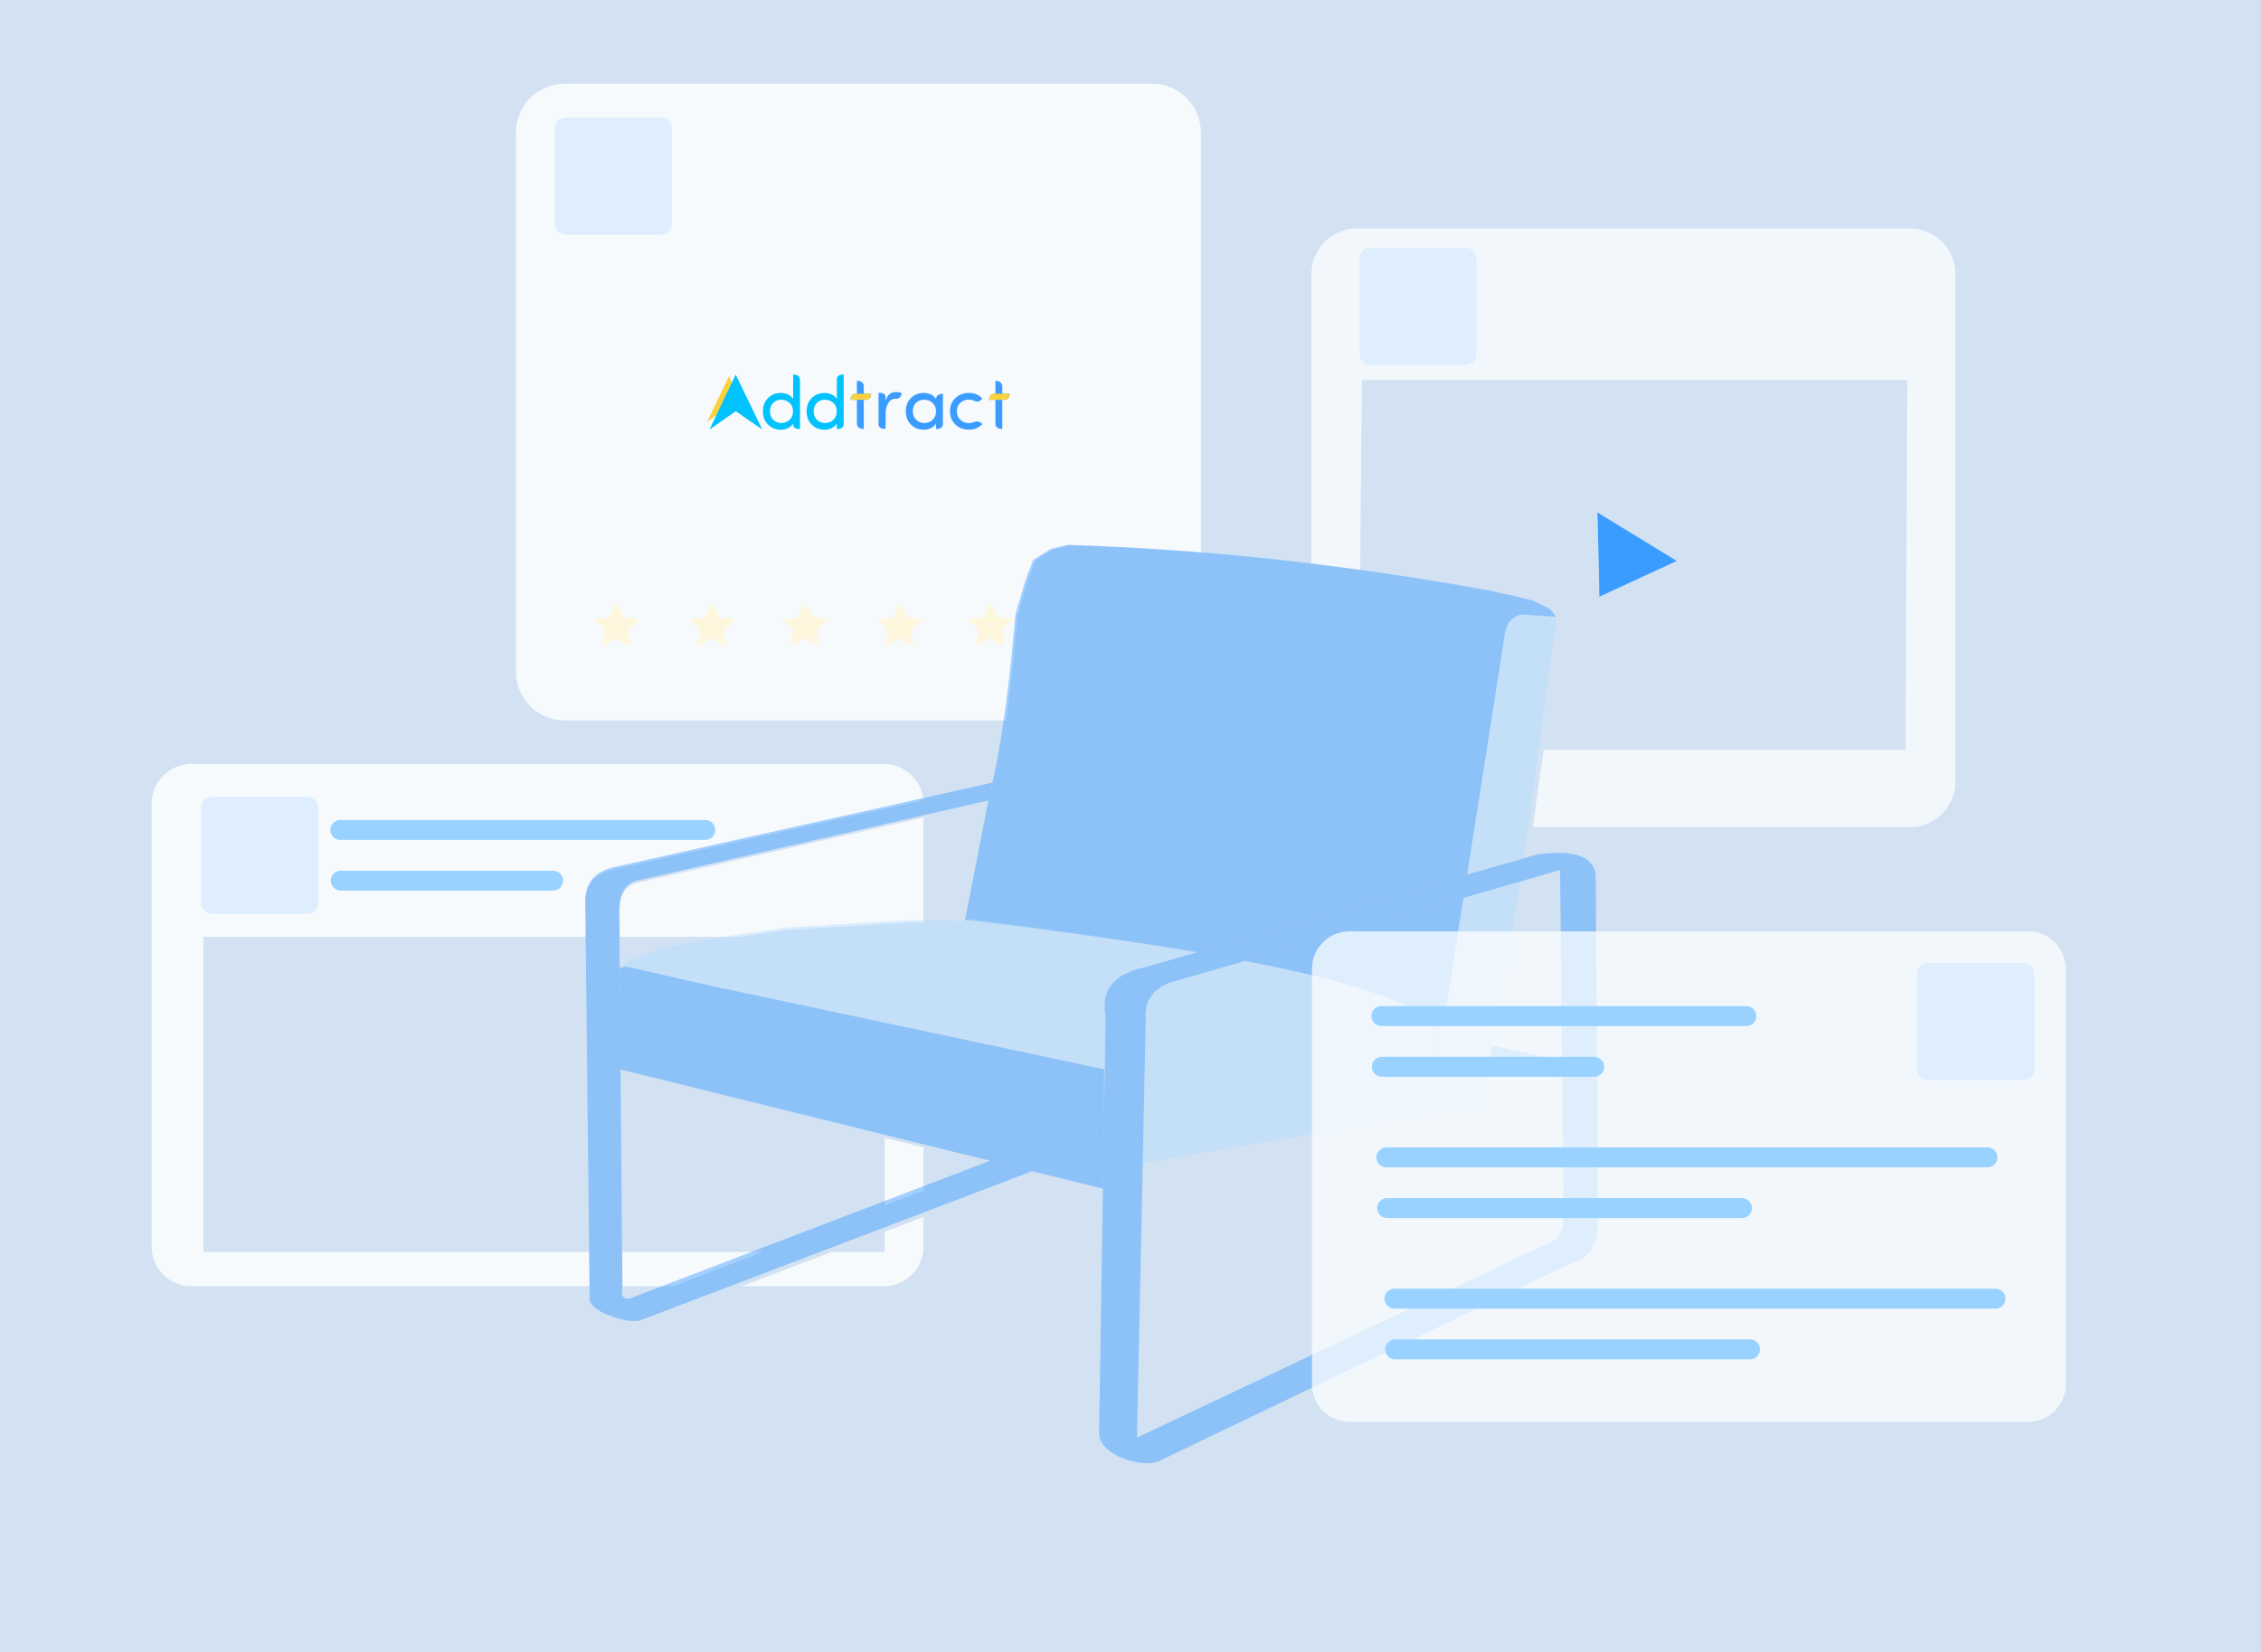
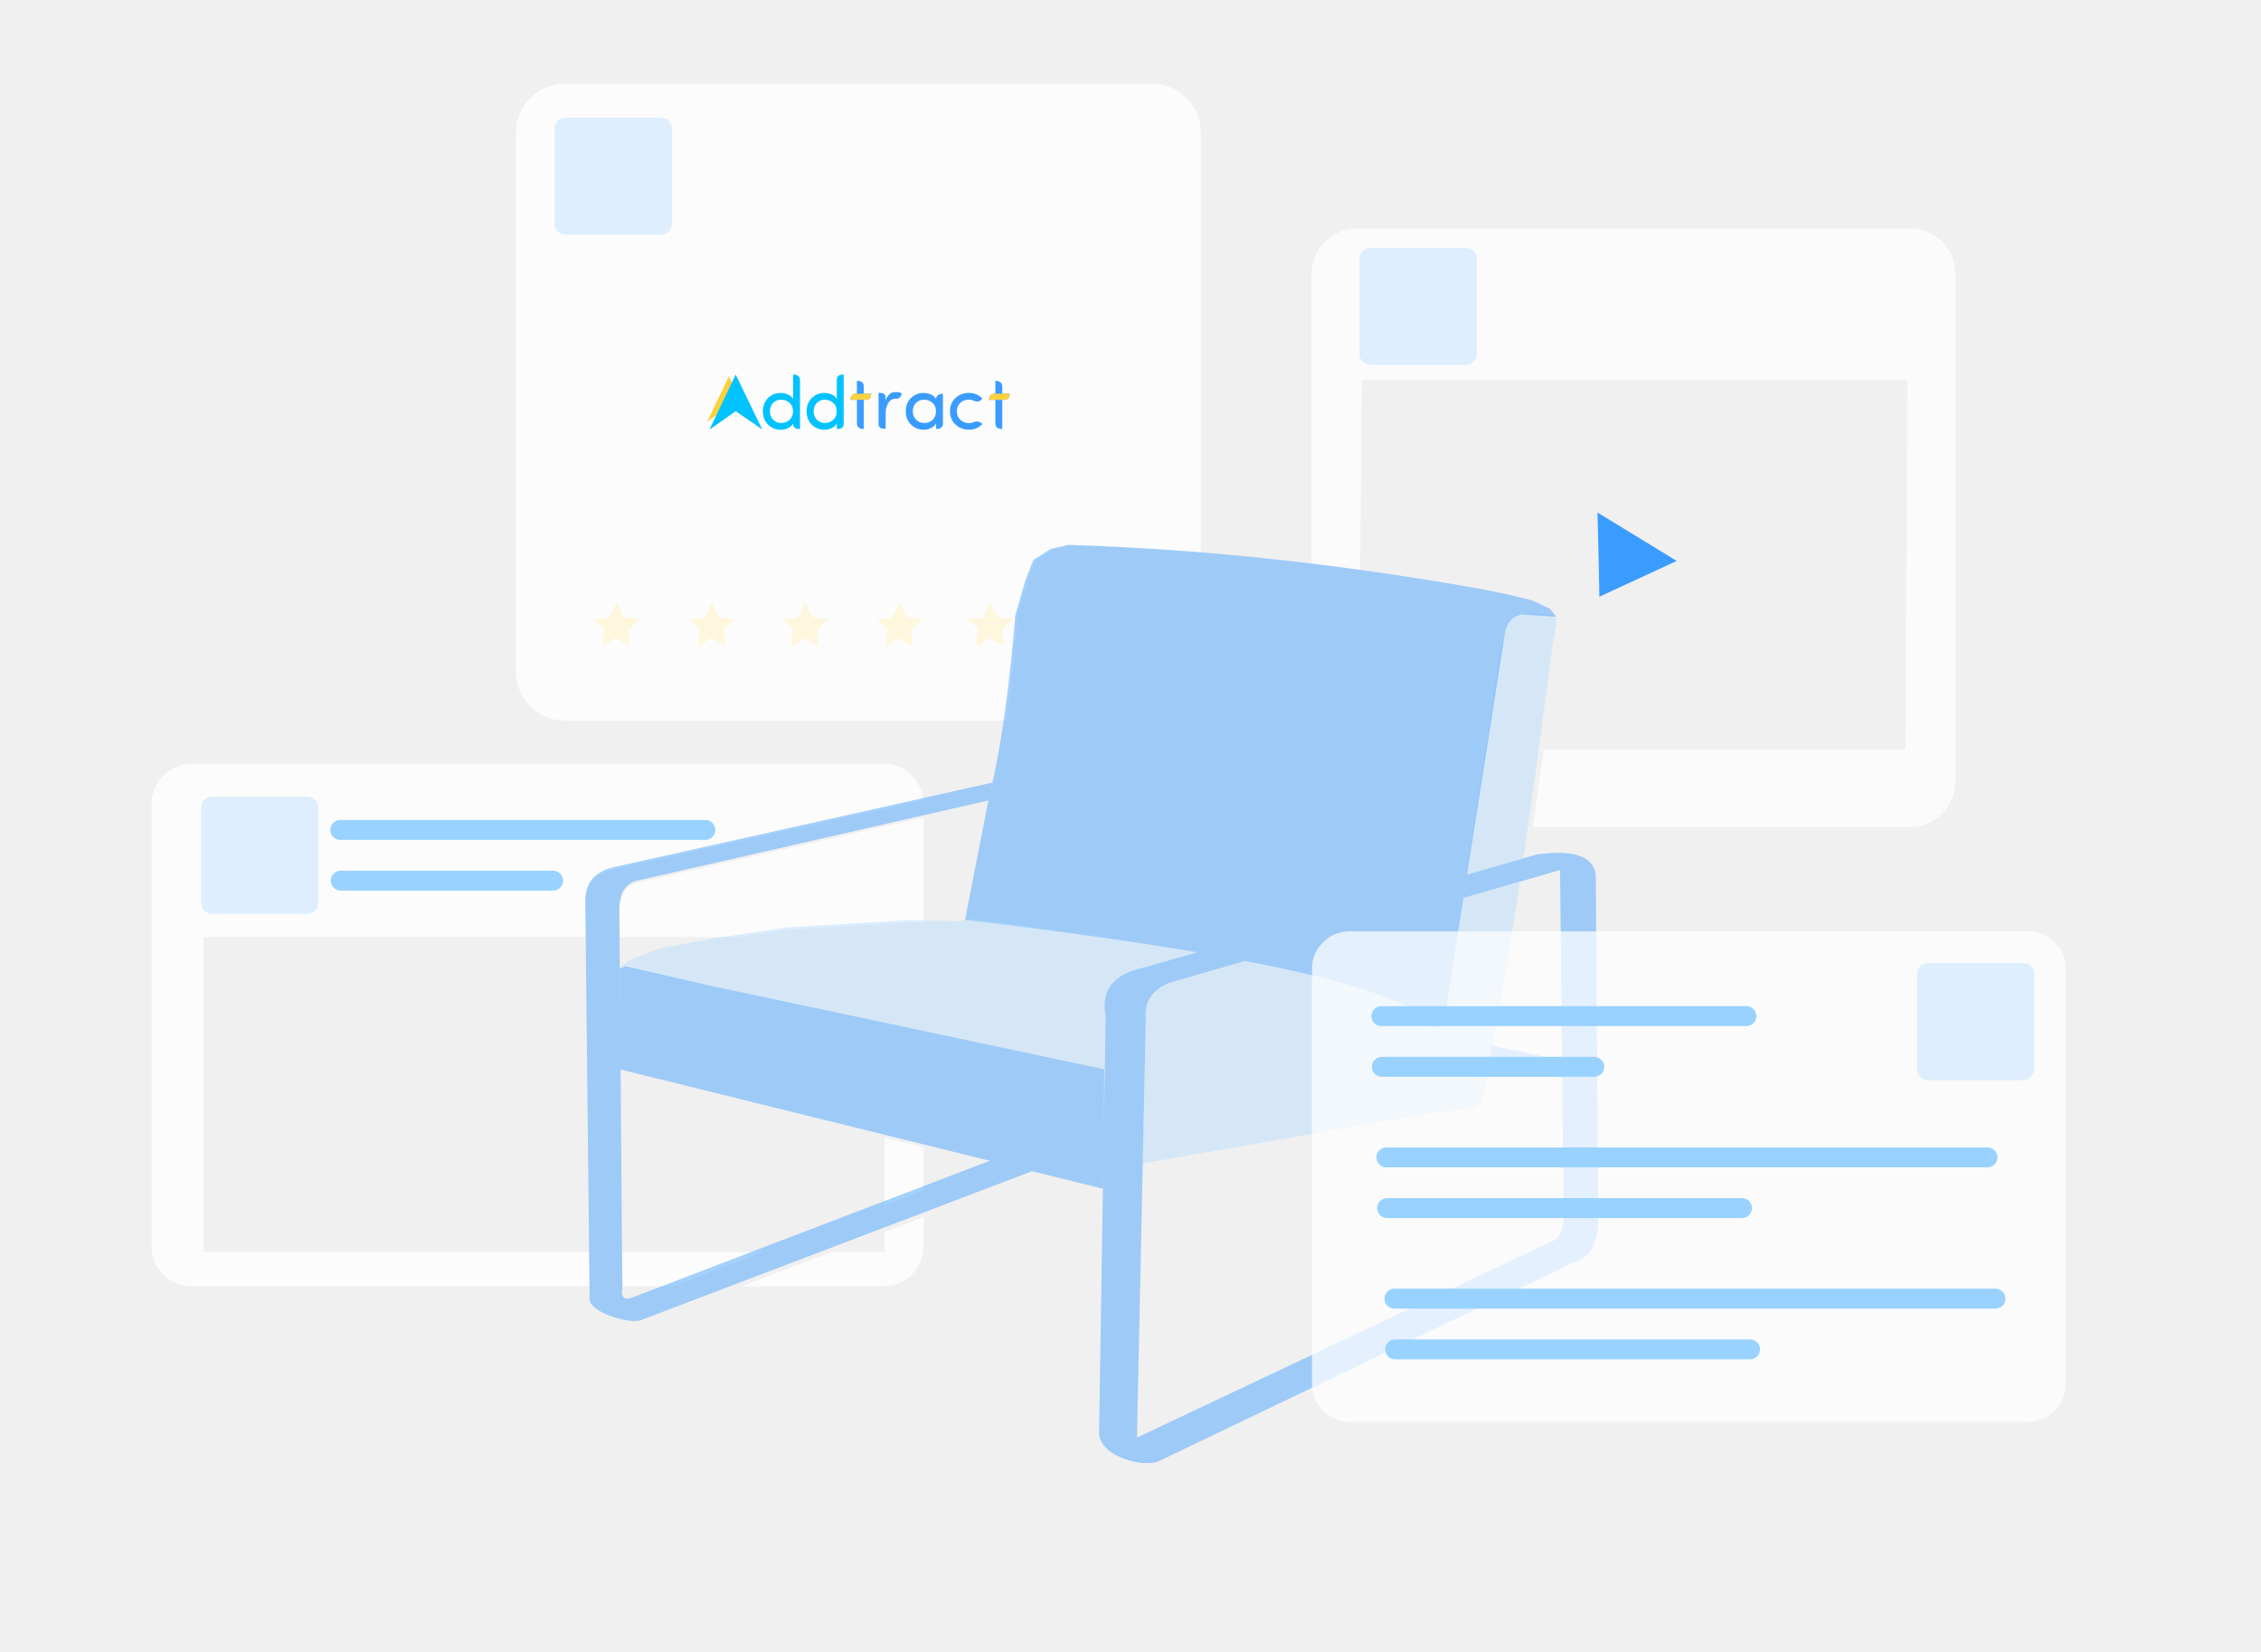
<svg xmlns="http://www.w3.org/2000/svg" xml:space="preserve" width="440.267mm" height="321.733mm" version="1.1" style="shape-rendering:geometricPrecision; text-rendering:geometricPrecision; image-rendering:optimizeQuality; fill-rule:evenodd; clip-rule:evenodd" viewBox="0 0 44374.67 32427.65">
  <defs>
    <style type="text/css">
   
    .fil2 {fill:none}
    .fil8 {fill:#00C2FF}
    .fil3 {fill:#3B9CFF}
    .fil9 {fill:#99D2FF}
    .fil12 {fill:#DEEEFF}
    .fil4 {fill:#FBD13E}
    .fil6 {fill:#00C2FF;fill-rule:nonzero}
    .fil7 {fill:#3B9CFF;fill-rule:nonzero}
-     .fil0 {fill:#3B9CFF;fill-opacity:0.169}
+     .fil0 {fill:none;fill-opacity:0.169}
    .fil10 {fill:#3B9CFF;fill-opacity:0.451}
    .fil11 {fill:#B4DCFF;fill-opacity:0.451}
    .fil1 {fill:white;fill-opacity:0.722}
    .fil5 {fill:white;fill-opacity:0.831}
   
  </style>
  </defs>
  <g id="Layer_x0020_1">
    <g id="_2574279239488">
      <polygon class="fil0" points="-0,0 44374.67,0 44374.67,32427.65 -0,32427.65 " />
      <path class="fil1" d="M26632.75 4483.24l10850.42 0c491.97,0 894.47,402.51 894.47,894.47l0 9964.33c0,491.97 -402.51,894.47 -894.47,894.47l-7398.39 0c70.9,-499.3 140.86,-1006.29 210.24,-1518.13l7101.58 0 35.55 -7260.43 -10702.56 0 -35.55 3730.39c-318.59,-43.58 -637.19,-84.54 -955.78,-122.78l0 -5687.85c0,-491.97 402.51,-894.47 894.47,-894.47z" />
      <rect class="fil2" x="26694.05" y="8382.43" width="10702.56" height="6335.96" />
      <path class="fil3" d="M31351.96 10060.48c44.45,1688.95 35.56,1653.39 35.56,1653.39l1520.05 -702.25 -1555.61 -951.14z" />
      <polygon class="fil4" points="12096.19,11827.29 11949.52,12133.96 11647.29,12151.74 11860.63,12347.3 11825.07,12698.43 12073.97,12525.09 12362.87,12685.09 12336.2,12356.19 12558.43,12147.3 12251.75,12120.63 " />
      <polygon class="fil4" points="13969.58,11827.29 13822.91,12133.96 13520.68,12151.74 13734.01,12347.3 13698.45,12698.43 13947.35,12525.09 14236.25,12685.09 14209.58,12356.19 14431.81,12147.3 14125.14,12120.63 " />
      <polygon class="fil4" points="15799.2,11827.29 15652.53,12133.96 15350.3,12151.74 15563.63,12347.3 15528.07,12698.43 15776.97,12525.09 16065.87,12685.09 16039.2,12356.19 16261.43,12147.3 15954.76,12120.63 " />
      <polygon class="fil4" points="17654.11,11827.29 17507.44,12133.96 17205.21,12151.74 17418.55,12347.3 17382.99,12698.43 17631.89,12525.09 17920.78,12685.09 17894.11,12356.19 18116.35,12147.3 17809.67,12120.63 " />
      <polygon class="fil4" points="19431.97,11827.29 19285.3,12133.96 18983.07,12151.74 19196.4,12347.3 19160.84,12698.43 19409.74,12525.09 19698.64,12685.09 19671.97,12356.19 19894.2,12147.3 19587.53,12120.63 " />
      <path class="fil5" d="M11078.68 1644.87l11538.08 0c523.15,0 951.17,428.02 951.17,951.17l0 8251.79c-851.34,-68.29 -1702.67,-116.08 -2554,-141.94l-341.49 76.84 -350.04 221.96 -153.68 401.26 -196.35 674.44c-61.31,704.19 -131.43,1398.33 -227.64,2062.64l-8666.06 0c-523.15,0 -951.17,-428.02 -951.17,-951.17l0 -10595.82c0,-523.15 428.02,-951.17 951.17,-951.17z" />
      <g>
        <path class="fil6" d="M15496.83 8240.84c44.97,-42 67.45,-97.84 67.45,-167.76 0,-69.92 -23.22,-125.26 -69.42,-165.78 -46.44,-40.53 -100.8,-61.03 -163.06,-61.52 -62.51,0 -114.89,20.99 -157.39,63 -42.48,42.49 -63.74,97.34 -63.74,165.03 0,67.45 21.5,122.79 64.49,165.54 43,42.99 96.11,64.49 159.36,64.49 63.26,0 117.36,-20.99 162.32,-63zm203.83 180.11c-85.02,0.89 -134.55,-18.22 -134.9,-103.98l0 -2.26c-21.74,36.31 -54.6,65.47 -98.58,87.71 -43.97,22.23 -92.15,33.35 -144.78,33.35 -96.1,0 -179.12,-33.6 -249.04,-100.8 -66.96,-66.96 -100.56,-153.93 -100.56,-260.41 0,-106.74 33.35,-193.46 99.81,-259.92 66.71,-66.7 149.48,-100.31 248.55,-100.8 53.37,0 102.04,10.37 145.53,31.12 43.24,20.76 76.34,50.16 99.07,87.71l0 -480.55c72.94,-0.06 132.68,23.22 134.9,108.65l0 960.17z" />
        <path class="fil6" d="M16354.7 8240.84c44.97,-42 67.45,-97.84 67.45,-167.76 0,-69.92 -23.22,-125.26 -69.42,-165.78 -46.45,-40.53 -100.8,-61.03 -163.06,-61.52 -62.51,0 -114.89,20.99 -157.39,63 -42.48,42.49 -63.74,97.34 -63.74,165.03 0,67.45 21.5,122.79 64.49,165.54 43,42.99 96.11,64.49 159.36,64.49 63.26,0 117.36,-20.99 162.32,-63zm68.93 180.11l0 -106.23c-21.74,36.31 -54.6,65.47 -98.58,87.71 -43.97,22.23 -92.15,33.35 -144.78,33.35 -96.1,0 -179.12,-33.6 -249.04,-100.8 -66.96,-66.96 -100.56,-153.93 -100.56,-260.41 0,-106.74 33.35,-193.46 99.81,-259.92 66.71,-66.7 149.48,-100.31 248.55,-100.8 53.37,0 102.04,10.37 145.53,31.12 43.24,20.76 76.34,50.16 99.07,87.71l0 -371.61c-0.48,-87.04 52.24,-108.29 134.9,-108.93l0 964.9c-0.26,75.57 -44.44,104.16 -134.9,103.93z" />
        <path class="fil7" d="M16952.53 7578.61l0 150.06 145.28 0c-3.56,70.82 -24.62,116.01 -96.32,120.08l-48.96 0 0 572.21c-76.58,-0.17 -132.17,-27.55 -134.9,-103.95l0 -468.26 -124.52 0c-1.98,-69.41 30.15,-116.24 102.8,-120.08l21.72 0 0 -253.49c80.34,0.73 132.46,29.74 134.9,103.43z" />
        <path class="fil7" d="M18303.2 8241.58c44.47,-41.51 66.71,-97.35 66.71,-167.77 0,-70.41 -23.23,-126 -69.43,-166.52 -46.44,-40.53 -101.05,-61.03 -163.79,-61.52 -63.01,0 -115.64,20.99 -158.13,63 -42.49,41.51 -63.75,95.86 -63.75,163.55 0,67.45 21.75,123.04 65.23,166.27 43.48,43.49 97.1,65.23 160.84,65.23 63.74,0 117.85,-20.75 162.32,-62.26zm68.19 179.37l0 -106.23c-21.74,36.31 -54.61,65.47 -98.58,87.71 -43.97,22.23 -91.91,33.35 -144.28,33.35 -95.87,0 -179.13,-33.6 -249.55,-100.8 -67.94,-66.96 -102.04,-153.93 -102.04,-260.41 0,-106.74 33.6,-193.46 100.56,-259.92 67.21,-66.7 150.96,-100.31 251.27,-100.8 50.15,0 98.58,10.37 144.78,31.12 45.47,22.73 78.08,51.89 97.85,87.71l0 -5.99c1.63,-68.14 71.22,-96.24 134.9,-98.03l0 588.33c-3.73,78.19 -56.93,105.11 -134.9,103.96z" />
        <path class="fil7" d="M19670.71 7579.76l0 148.9 145.28 0c-1.28,65.74 -30.6,119.75 -101.71,120.08l-43.57 0 0 572.21c-86.9,0.73 -134.43,-35.91 -134.9,-104.88l0 -467.33 -124.53 0c0.07,-71.9 38.14,-116.51 115.49,-120.08l9.04 0 0 -253.49c72.12,0.63 133.83,34.68 134.9,104.59z" />
        <path class="fil4" d="M16693.12 7848.74c-0.31,-76.83 34.5,-118.49 109.33,-120.08l15.19 0 134.9 0 145.28 0c-2.87,79.6 -35.63,118.72 -96.32,120.08l-48.96 0 -134.9 0 -124.52 0z" />
        <path class="fil4" d="M19411.13 7848.63c-0.31,-76.83 34.51,-118.49 109.33,-120.08l15.2 0 134.9 0 145.28 0c-2.87,79.59 -35.63,118.72 -96.33,120.08l-48.95 0 -134.9 0 -124.53 0z" />
        <path class="fil7" d="M17380.33 8418c-77.01,2.4 -135.83,-17.77 -137.71,-85.26l0 -621.47c90.81,-1.03 137.28,20.77 137.71,94.98l0 64.43c34.56,-116.27 99.88,-174.54 196.48,-174.54 55.75,0 96.61,9.08 122.83,26.99 -19.63,72.33 -58.19,112.34 -124.66,104.67 -0.31,-0.04 -0.62,0 -0.95,0 -62.3,0 -109.96,29.76 -143.52,89.28 -24.9,44.38 -46.18,100.27 -46.87,168.65l-3.33 332.27z" />
        <path class="fil7" d="M19016.66 7712.77c106.75,0 194.22,37.31 262.67,111.7 -45.38,60.04 -103.61,77.99 -180.54,34.8 -1.21,-0.69 -2.62,-0.97 -3.94,-1.43 -24.85,-8.74 -51.92,-13.11 -81.16,-13.11 -64.99,0 -120.34,21 -165.81,63.26 -45.72,41.52 -68.7,96.62 -68.7,165.57 0,68.69 23.23,124.54 69.43,167.53 46.46,43.25 101.81,64.75 166.56,64.75 28.28,0 54.43,-4.27 78.41,-12.82 0.97,-0.35 1.97,-0.65 2.9,-1.06 78,-34.99 136.9,-17.47 184.33,31.67 -68.95,74.13 -156.17,111.2 -261.2,111.2 -105.27,0 -194.22,-33.36 -266.87,-100.08 -72.41,-67.7 -108.48,-154.68 -108.48,-261.19 0,-106.51 35.58,-193.25 106.51,-259.96 71.17,-66.72 159.63,-100.33 265.89,-100.82z" />
        <polygon class="fil4" points="14305.8,7978.07 13879.46,8278.42 14305.23,7385.56 14735.74,8275.52 " />
        <polygon class="fil8" points="14439.73,8070.74 13923.74,8434.27 14439.04,7353.65 14960.07,8430.75 " />
      </g>
      <path class="fil2" d="M3993.5 18389.67l7502.38 0 67.35 6186.86 -7569.73 0 0 -6186.86zm8170 0l2385.2 0 -526.37 78.8 -1050.07 196.36 -597.61 221.97 -183.48 136.68 -21.4 153.56 -6.28 -787.38zm1576.15 963.19l3623.14 770.68 0 1.72 -3400.14 -721.91 -223.01 -50.5zm3623.14 2982.99l0 1325.24 -2393.35 915.43 -2756.59 0 -28.09 -3520.65 5178.03 1279.98zm0 1844.24l0 396.43 -1041.16 0 1041.16 -396.43z" />
      <path class="fil5" d="M3755.95 14995.69l13589.05 0c406.2,0 742.43,314.53 777.35,712.04l-6095.47 1361.58c-361.95,92.11 -551.55,314.83 -537.84,691.52l6.84 628.83 -7502.38 0 0 6186.86 7569.73 0 7.33 673.55 -7814.61 0c-429.22,0 -780.39,-351.17 -780.39,-780.4l0 -8693.59c0,-429.23 351.17,-780.4 780.39,-780.4zm14369.45 1052.3l0 2065.96 -235.67 -4.06 -1058.63 59.77 -1383.04 85.37 -899.36 134.64 -2385.2 0 -4.16 -522.04c7.37,-285.85 114.99,-459.71 315.88,-529.32l5650.18 -1290.31zm0 4237.76l0 1.42 -762.6 -161.91 0 -1.72 762.6 162.21zm0 2238.61l0 845.05 -762.6 291.69 0 -1325.24 762.6 188.51zm0 1365.36l0 579.96c0,429.23 -351.17,780.4 -780.4,780.4l-2792.31 0 1768.95 -673.55 1041.16 0 0 -396.43 762.6 -290.38zm-4916.92 1360.36l-990.25 0 -5.37 -673.55 2756.59 0 -1760.97 673.55z" />
      <g>
        <path class="fil9" d="M6678.01 16096.28l7164.68 0c107.56,0 195.55,87.99 195.55,195.55l0 0.01c0,107.56 -87.99,195.55 -195.55,195.55l-7164.68 0c-107.56,0 -195.55,-87.99 -195.55,-195.55l0 -0.01c0,-107.56 87.99,-195.55 195.55,-195.55z" />
        <path class="fil9" d="M6686.9 17091.85l4169.04 0c107.56,0 195.55,87.99 195.55,195.55l0 0.01c0,107.56 -87.99,195.55 -195.55,195.55l-4169.04 0c-107.56,0 -195.55,-87.99 -195.55,-195.55l0 -0.01c0,-107.56 87.99,-195.55 195.55,-195.55z" />
      </g>
      <g>
        <path class="fil10" d="M19478 15362.57l-79.88 350.58 -6929.4 1582.45c-199.9,69.27 -306.99,242.27 -314.33,526.71l59.42 7446.1c-33.66,217.36 47.81,266.89 212.39,195.38l7000.35 -2677.55 828.12 204.73 -7654.38 2914.51c-186.81,106.5 -974.25,-117.82 -1027.92,-382.29l-84.98 -7807.14c-13.64,-374.83 175.02,-596.45 535.19,-688.12l7455.42 -1665.36z" />
        <polygon class="fil10" points="29269.16,20523.43 30656.61,20816.46 30660.11,21156.46 29245.24,20792.15 " />
        <path class="fil10" d="M30163.8 16772.94l-7692.43 2213.03c-611.53,126.26 -875.16,445.77 -773.07,968.46l-127.44 8180.88c18.54,469.91 913.05,696.81 1197.82,535.22l8112.94 -3890.78c320.14,-86.16 447.33,-349.84 484.24,-696.61l-46.78 -6915.17c-52.64,-349.69 -411.69,-498.4 -1155.28,-395.01zm454.41 305.81l-7675.48 2217.3c-328.95,138.05 -488.07,371.61 -454.49,713.59l-174.16 8210.64 8140.47 -3848.34c169.53,-63.21 222.78,-251.02 233.62,-484.24l-69.97 -6808.95z" />
        <path class="fil11" d="M28951.12 21752.36l-1010.75 125.35c259.02,-522.37 308.38,-1097.69 220.91,-1707.49 122.01,-1.64 189.23,-92.61 203.65,-269.83l345.32 -2270.48 1120.44 -323.67c-223.82,1500.68 -459.08,2906.99 -716.09,4133.92l-59.47 225.13 -104.02 87.06zm-171.07 -4581.33l663.77 -4364.18 125.32 -516.09 93.45 -127.43 112.56 -91.32 155.03 -21.23 199.64 2.12 220.89 16.99 135.91 0 55.23 36.09 -2.14 186.9 -63.71 329.19c-189.23,1437.26 -379.42,2866.69 -577.94,4227.3l-1118.01 321.64z" />
        <path class="fil10" d="M30541.85 12106l-121.23 -152.88 -331.32 -161.41 -407.77 -101.94 -518.22 -110.45c-2732.61,-490.74 -5465.29,-800.49 -8197.9,-883.5l-339.8 76.46 -348.31 220.87 -152.92 399.28 -195.38 671.12c-110.25,1266.42 -249.09,2500.23 -518.24,3585.02l-471.02 2410.57c1710.4,202.55 3242.38,413.42 4546.09,634.96l5307.07 -1526.78 743.25 -4740.73c47.62,-220.4 160.69,-329.21 316.52,-365.19l689.2 44.59zm-6107.34 6759.1c2067.41,396.48 3399.34,827.32 3726.78,1305.13 140.36,-8.26 218.27,-128.79 221.06,-384.35l338.48 -2158.99 -4286.33 1238.22z" />
        <path class="fil11" d="M12186.08 18972.48l182.57 -136.02 594.66 -220.86 1044.9 -195.4 1418.71 -212.38 1376.23 -84.96 1053.42 -59.48 985.45 16.99 195.38 -42.46c1608.55,210.85 3129.02,426.97 4452.73,654.95l-1018.77 293.1c-611.53,126.26 -875.16,445.77 -773.07,968.46l-16.11 1034.11 -11.22 1.5 -9484.9 -2017.55zm12249.96 -107.83c2021.73,388.32 3428.88,813.57 3725.25,1305.57 102.12,616.03 16.8,1182.08 -220.91,1707.49l-5462.44 951.46 -50.18 32.13 60.49 -2851.67c-33.57,-341.97 125.54,-575.53 454.49,-713.59l1493.3 -431.39z" />
        <polygon class="fil10" points="12177.62,20994.37 12163.81,19002.06 12279.53,18972.48 13948.84,19350.49 21670.98,20990.03 21667.59,21925.22 21645.65,23334.8 " />
      </g>
      <path class="fil1" d="M26481.74 18283.14l13327.75 0c402.93,0 732.59,329.66 732.59,732.59l0 8160.85c0,402.93 -329.66,732.59 -732.59,732.59l-13327.75 0c-402.93,0 -732.59,-329.66 -732.59,-732.59l0 -8160.85c0,-402.93 329.66,-732.59 732.59,-732.59z" />
      <rect class="fil9" x="26915.5" y="19750.86" width="7555.79" height="391.12" rx="195.56" ry="195.56" />
      <path class="fil9" d="M27208.87 22524.28l11798.15 0c107.55,0 195.55,87.99 195.55,195.55l0 0.01c0,107.56 -88,195.55 -195.55,195.55l-11798.15 0c-107.57,0 -195.55,-87.99 -195.55,-195.55l0 -0.01c0,-107.56 87.98,-195.55 195.55,-195.55z" />
      <path class="fil9" d="M27366.65 25297.69l11798.15 0c107.55,0 195.55,87.99 195.55,195.55l0 0.01c0,107.56 -88,195.55 -195.55,195.55l-11798.15 0c-107.57,0 -195.55,-87.99 -195.55,-195.55l0 -0.01c0,-107.56 87.98,-195.55 195.55,-195.55z" />
      <path class="fil9" d="M27119.95 20746.44l4169.04 0c107.56,0 195.55,87.99 195.55,195.55l0 0.01c0,107.56 -87.99,195.55 -195.55,195.55l-4169.04 0c-107.56,0 -195.55,-87.99 -195.55,-195.55l0 -0.01c0,-107.56 87.99,-195.55 195.55,-195.55z" />
      <path class="fil9" d="M27223.21 23519.85l6965.48 0c107.56,0 195.54,87.99 195.54,195.55l0 0.01c0,107.56 -87.98,195.55 -195.54,195.55l-6965.48 0c-107.57,0 -195.55,-87.99 -195.55,-195.55l0 -0.01c0,-107.56 87.98,-195.55 195.55,-195.55z" />
      <path class="fil9" d="M27380.99 26293.27l6965.49 0c107.56,0 195.54,87.99 195.54,195.55l0 0.01c0,107.56 -87.98,195.55 -195.54,195.55l-6965.49 0c-107.56,0 -195.54,-87.99 -195.54,-195.55l0 -0.01c0,-107.56 87.98,-195.55 195.54,-195.55z" />
      <rect class="fil12" x="3946.77" y="15639.59" width="2300.04" height="2300.04" rx="225.02" ry="204.36" />
      <rect class="fil12" x="10885.81" y="2307.71" width="2300.04" height="2300.04" rx="225.02" ry="204.36" />
      <rect class="fil12" x="26681.84" y="4864.47" width="2300.04" height="2300.04" rx="225.02" ry="204.36" />
      <rect class="fil12" x="37624.36" y="18903.75" width="2300.04" height="2300.04" rx="225.02" ry="204.36" />
    </g>
  </g>
</svg>
